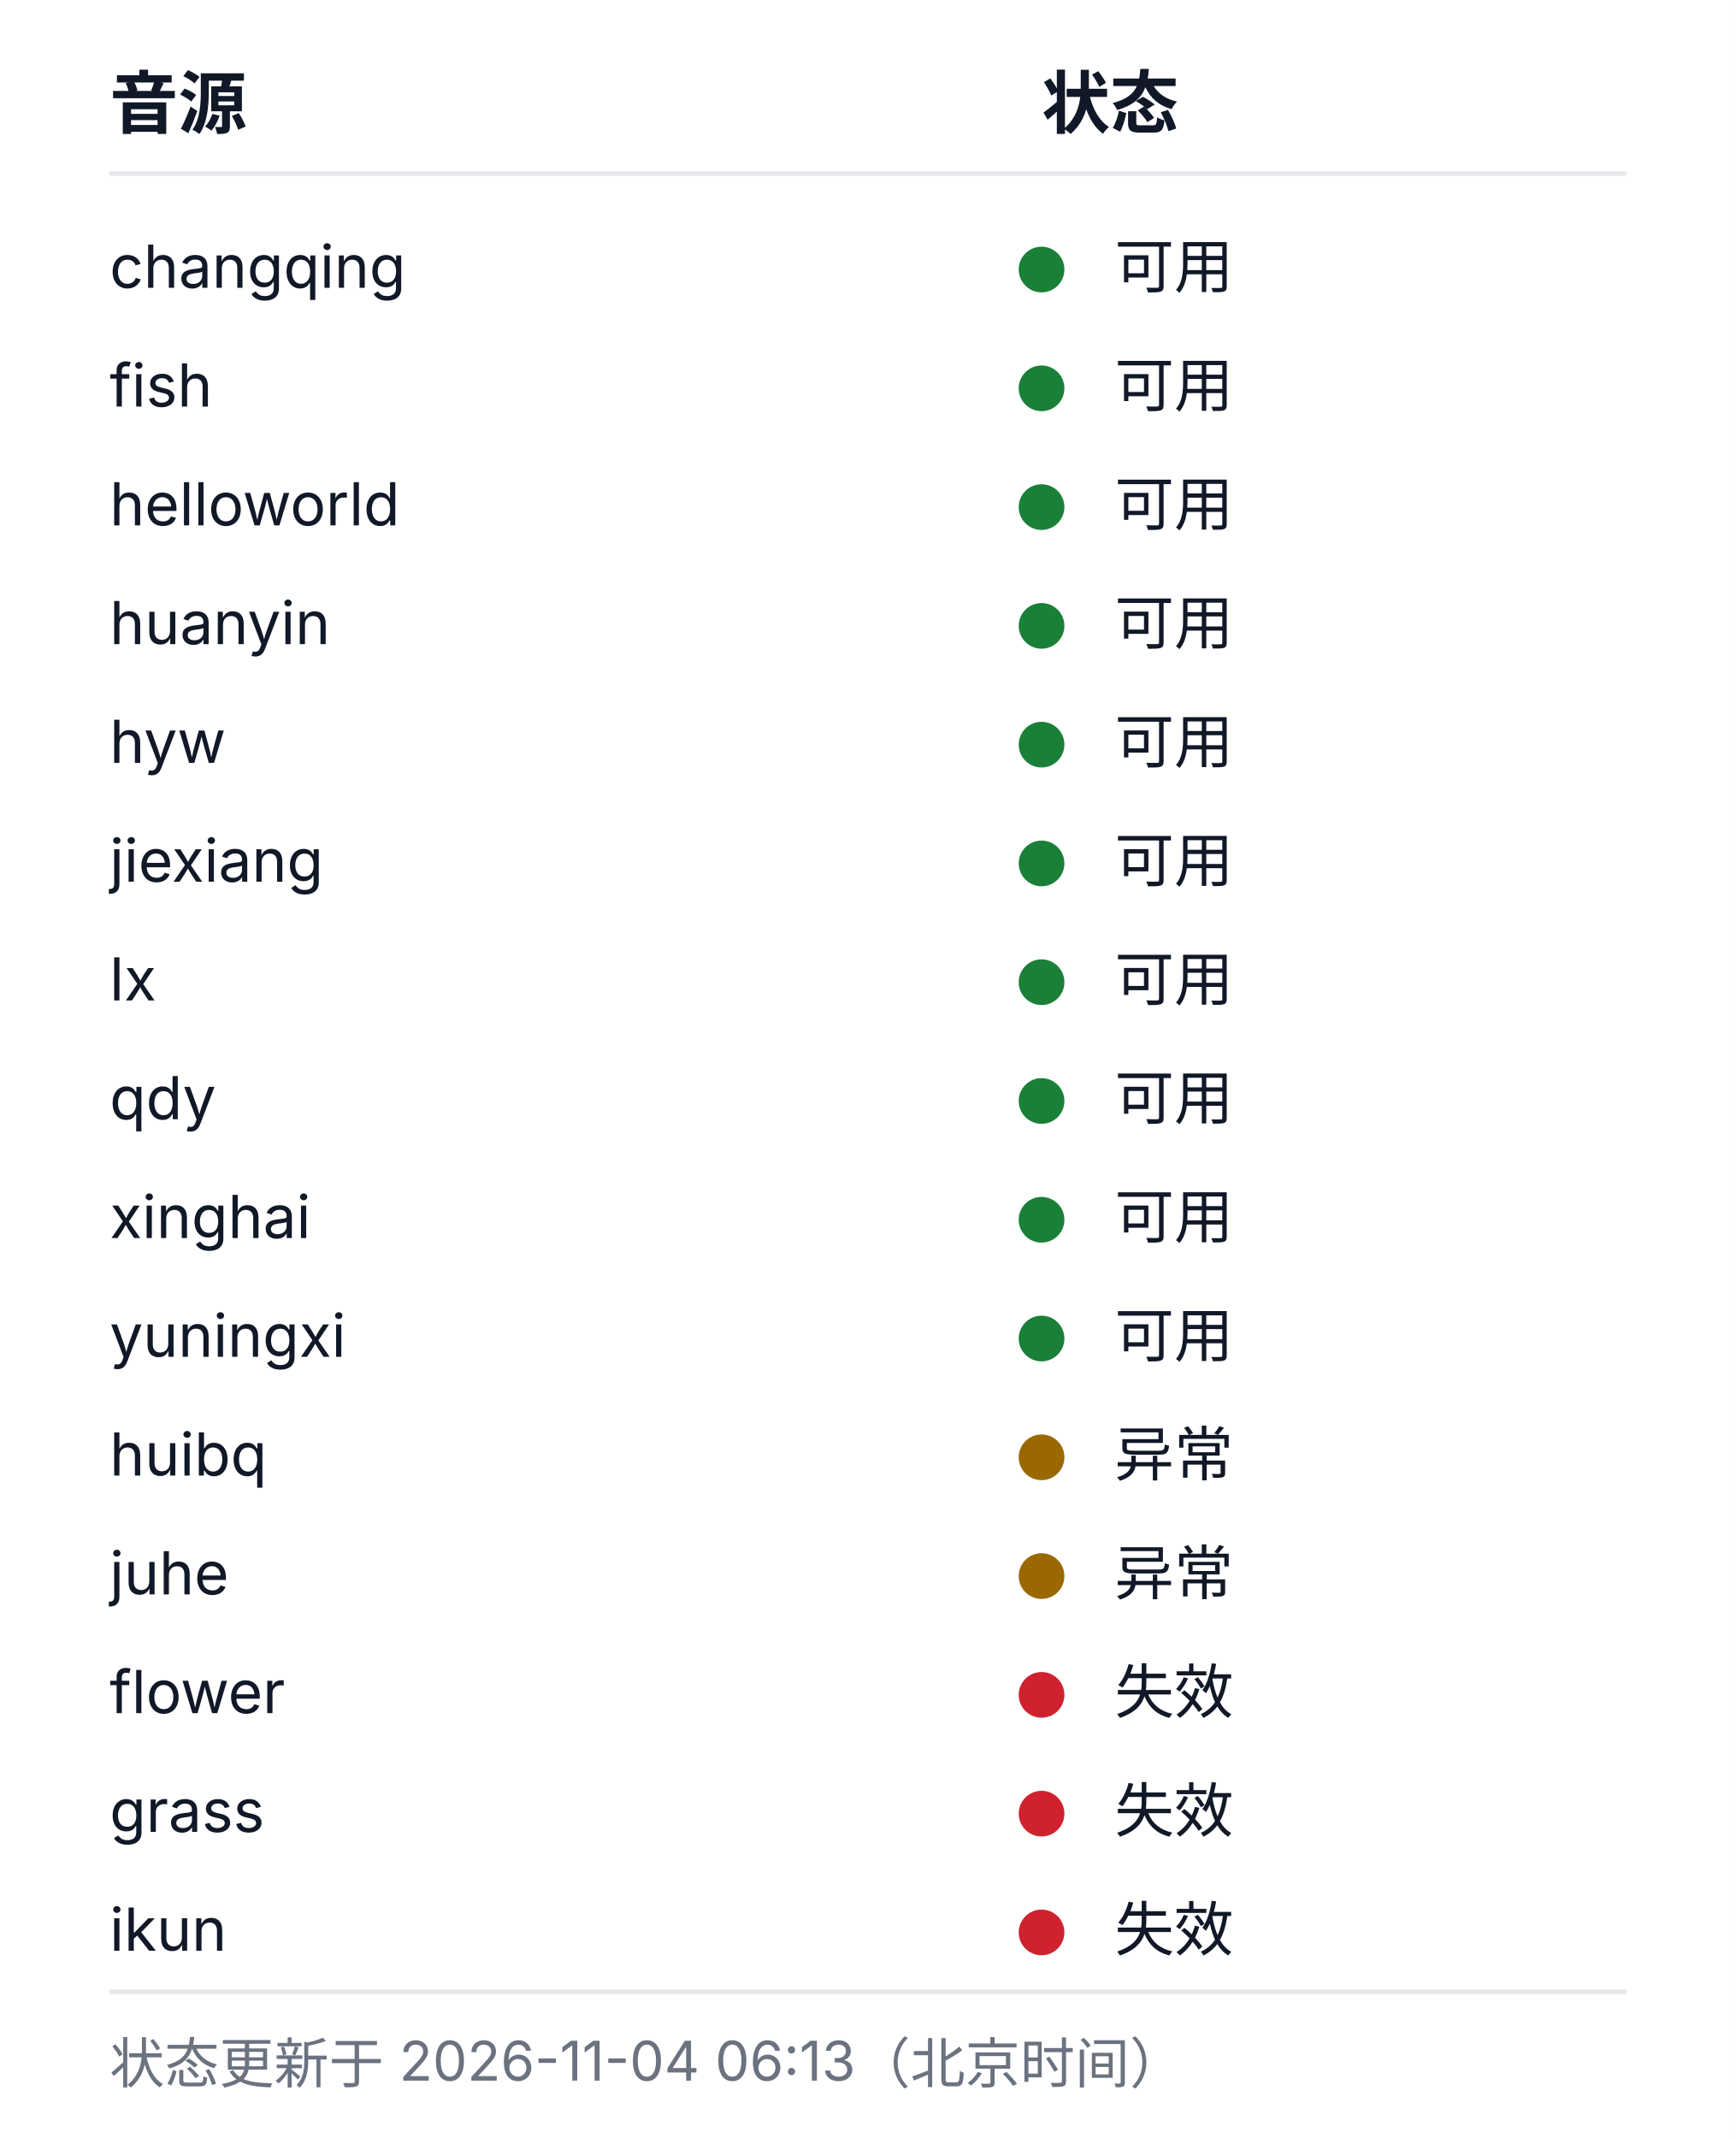
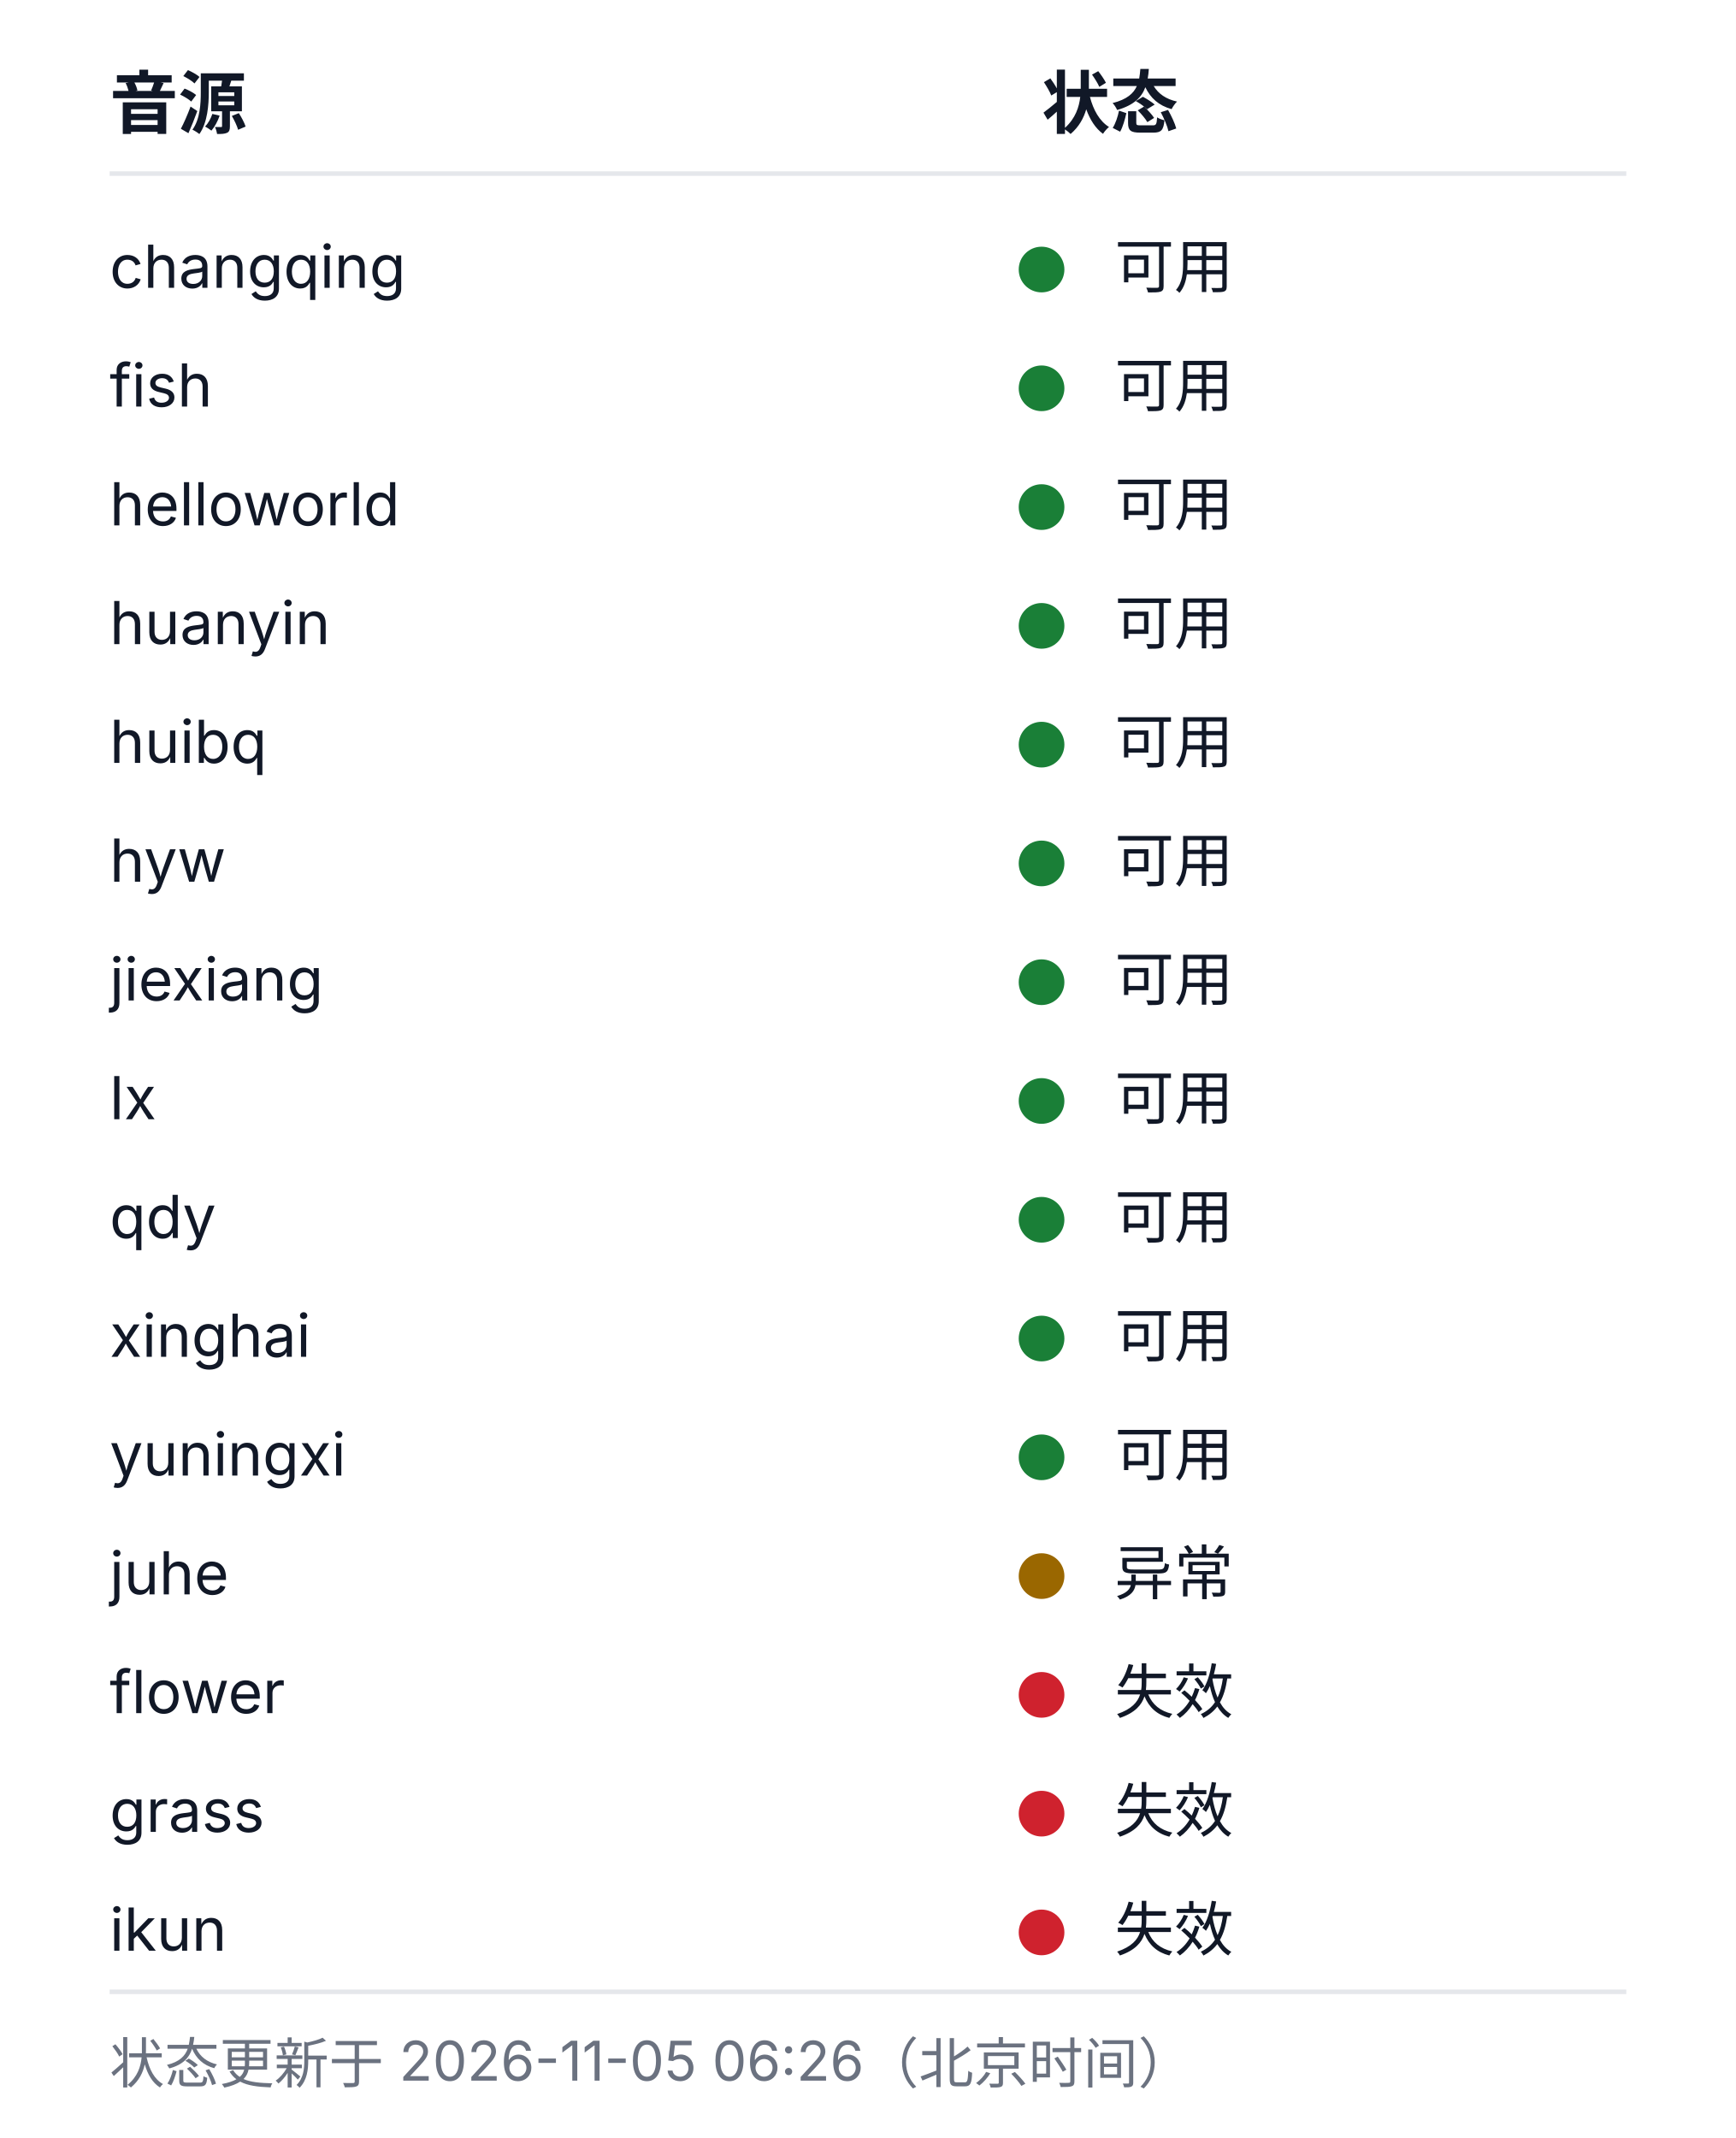
<svg xmlns="http://www.w3.org/2000/svg" width="380" height="468" viewBox="0 0 380 468" role="img" aria-labelledby="health-title health-desc">
  <style>
  .bg{fill:#ffffff}
  .rule{stroke:#e5e7eb;stroke-width:1}
  .fg{fill:#111827}
  .muted{fill:#6b7280}
  .fg,.muted{font-family:-apple-system, BlinkMacSystemFont, 'Segoe UI', 'Noto Sans SC', 'Microsoft YaHei', sans-serif}
  .h{font-size:15px;font-weight:600}
  .cell{font-size:13px;font-weight:400}
  .foot{font-size:12px;font-weight:400}
  .ok{fill:#1a7f37}.warn{fill:#9a6700}.dead{fill:#cf222e}.na{fill:#8250df}
  @media (prefers-color-scheme: dark){
    .bg{fill:#0d1117}
    .rule{stroke:#21262d}
    .fg{fill:#c9d1d9}
    .muted{fill:#8b949e}
    .ok{fill:#3fb950}.warn{fill:#d29922}.dead{fill:#f85149}.na{fill:#a371f7}
  }
</style>
  <rect class="bg" width="380" height="468" />
  <text class="fg h" x="24" y="28">音源</text>
  <text class="fg h" x="228" y="28">状态</text>
  <line class="rule" x1="24" y1="38" x2="356" y2="38" />
  <text class="fg cell" x="24" y="63">changqing</text>
  <circle class="dot ok" cx="228" cy="59" r="5" />
  <text class="fg cell" x="244" y="63">可用</text>
  <text class="fg cell" x="24" y="89">fish</text>
  <circle class="dot ok" cx="228" cy="85" r="5" />
  <text class="fg cell" x="244" y="89">可用</text>
  <text class="fg cell" x="24" y="115">helloworld</text>
  <circle class="dot ok" cx="228" cy="111" r="5" />
  <text class="fg cell" x="244" y="115">可用</text>
  <text class="fg cell" x="24" y="141">huanyin</text>
  <circle class="dot ok" cx="228" cy="137" r="5" />
  <text class="fg cell" x="244" y="141">可用</text>
-   <text class="fg cell" x="24" y="167">hyw</text>
+   <text class="fg cell" x="24" y="167">huibq</text>
  <circle class="dot ok" cx="228" cy="163" r="5" />
  <text class="fg cell" x="244" y="167">可用</text>
-   <text class="fg cell" x="24" y="193">jiexiang</text>
+   <text class="fg cell" x="24" y="193">hyw</text>
  <circle class="dot ok" cx="228" cy="189" r="5" />
  <text class="fg cell" x="244" y="193">可用</text>
-   <text class="fg cell" x="24" y="219">lx</text>
+   <text class="fg cell" x="24" y="219">jiexiang</text>
  <circle class="dot ok" cx="228" cy="215" r="5" />
  <text class="fg cell" x="244" y="219">可用</text>
-   <text class="fg cell" x="24" y="245">qdy</text>
+   <text class="fg cell" x="24" y="245">lx</text>
  <circle class="dot ok" cx="228" cy="241" r="5" />
  <text class="fg cell" x="244" y="245">可用</text>
-   <text class="fg cell" x="24" y="271">xinghai</text>
+   <text class="fg cell" x="24" y="271">qdy</text>
  <circle class="dot ok" cx="228" cy="267" r="5" />
  <text class="fg cell" x="244" y="271">可用</text>
-   <text class="fg cell" x="24" y="297">yuningxi</text>
+   <text class="fg cell" x="24" y="297">xinghai</text>
  <circle class="dot ok" cx="228" cy="293" r="5" />
  <text class="fg cell" x="244" y="297">可用</text>
-   <text class="fg cell" x="24" y="323">huibq</text>
-   <circle class="dot warn" cx="228" cy="319" r="5" />
-   <text class="fg cell" x="244" y="323">异常</text>
+   <text class="fg cell" x="24" y="323">yuningxi</text>
+   <circle class="dot ok" cx="228" cy="319" r="5" />
+   <text class="fg cell" x="244" y="323">可用</text>
  <text class="fg cell" x="24" y="349">juhe</text>
  <circle class="dot warn" cx="228" cy="345" r="5" />
  <text class="fg cell" x="244" y="349">异常</text>
  <text class="fg cell" x="24" y="375">flower</text>
  <circle class="dot dead" cx="228" cy="371" r="5" />
  <text class="fg cell" x="244" y="375">失效</text>
  <text class="fg cell" x="24" y="401">grass</text>
  <circle class="dot dead" cx="228" cy="397" r="5" />
  <text class="fg cell" x="244" y="401">失效</text>
  <text class="fg cell" x="24" y="427">ikun</text>
  <circle class="dot dead" cx="228" cy="423" r="5" />
  <text class="fg cell" x="244" y="427">失效</text>
  <line class="rule" x1="24" y1="436" x2="356" y2="436" />
-   <text class="muted foot" x="24" y="456">状态更新于 2026-11-04 06:13（北京时间）</text>
+   <text class="muted foot" x="24" y="456">状态更新于 2026-11-05 06:26（北京时间）</text>
</svg>
